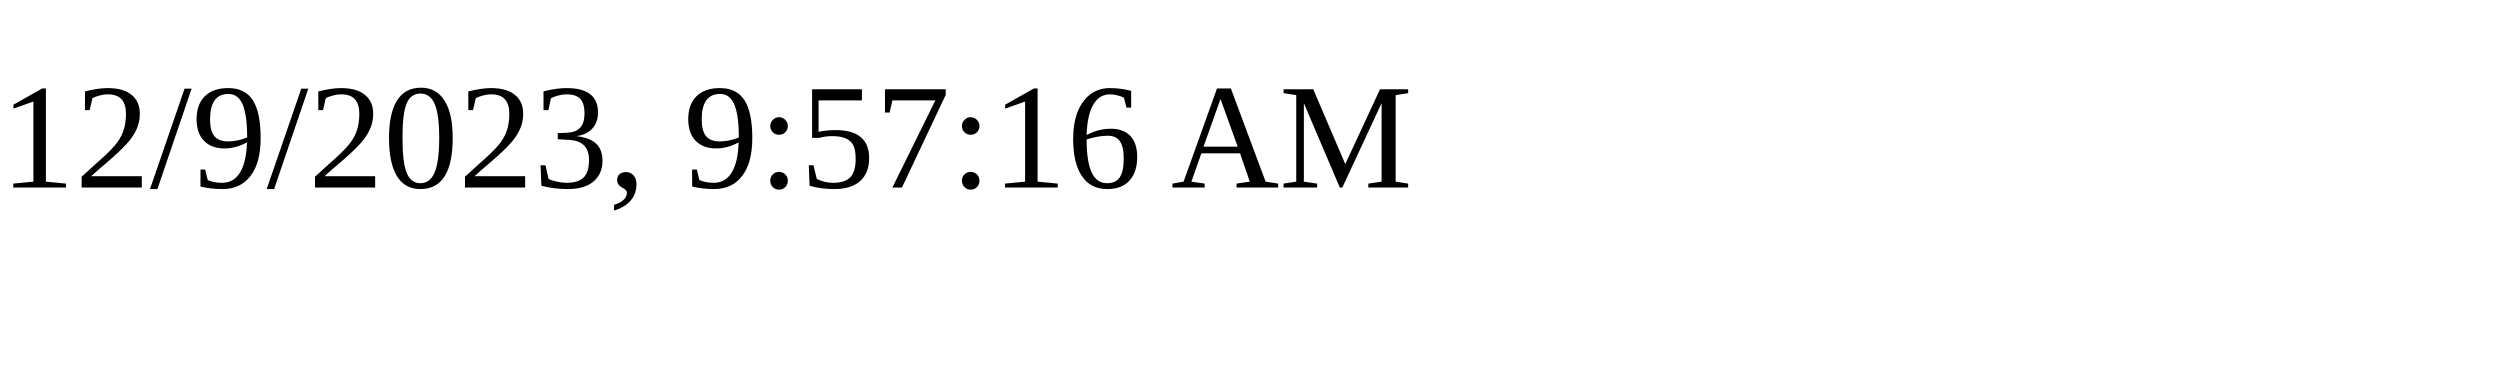
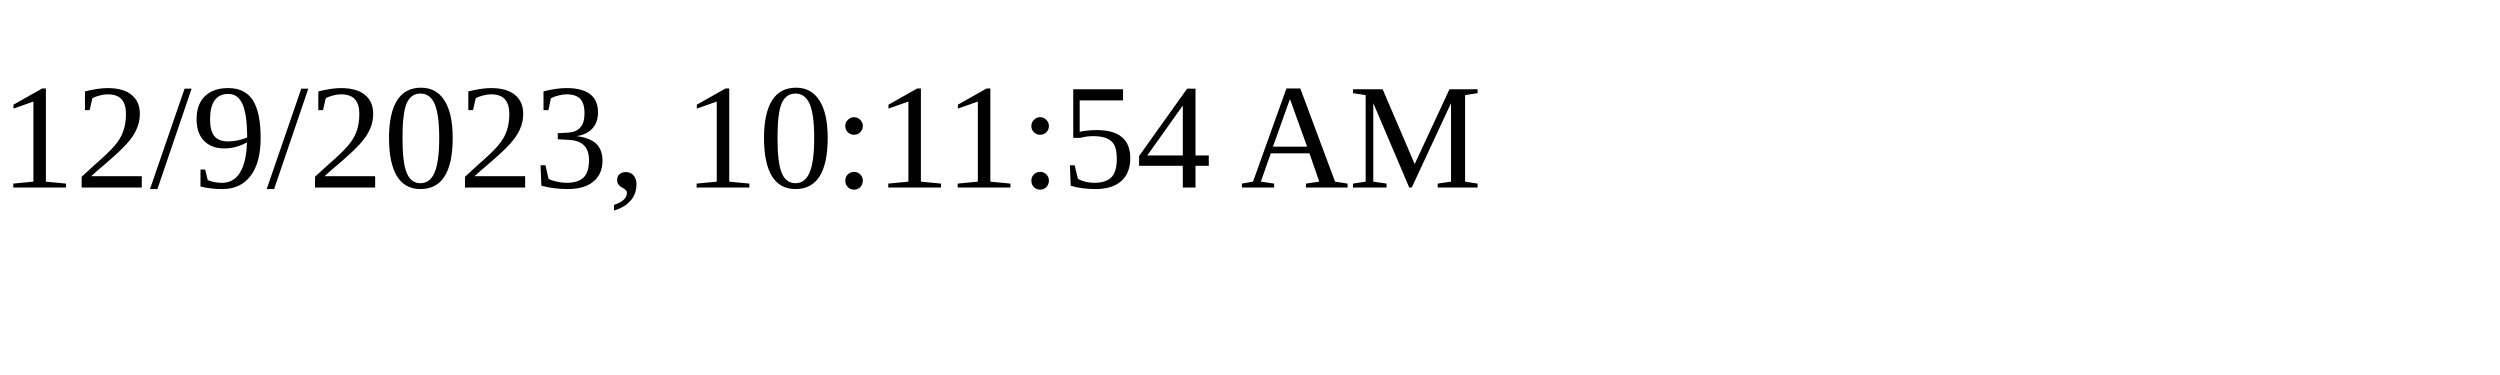
<svg xmlns="http://www.w3.org/2000/svg" height="30" width="200">
-   <text x="0" y="15">12/9/2023, 9:57:16 AM</text>
+   <text x="0" y="15">12/9/2023, 10:11:54 AM</text>
</svg>
